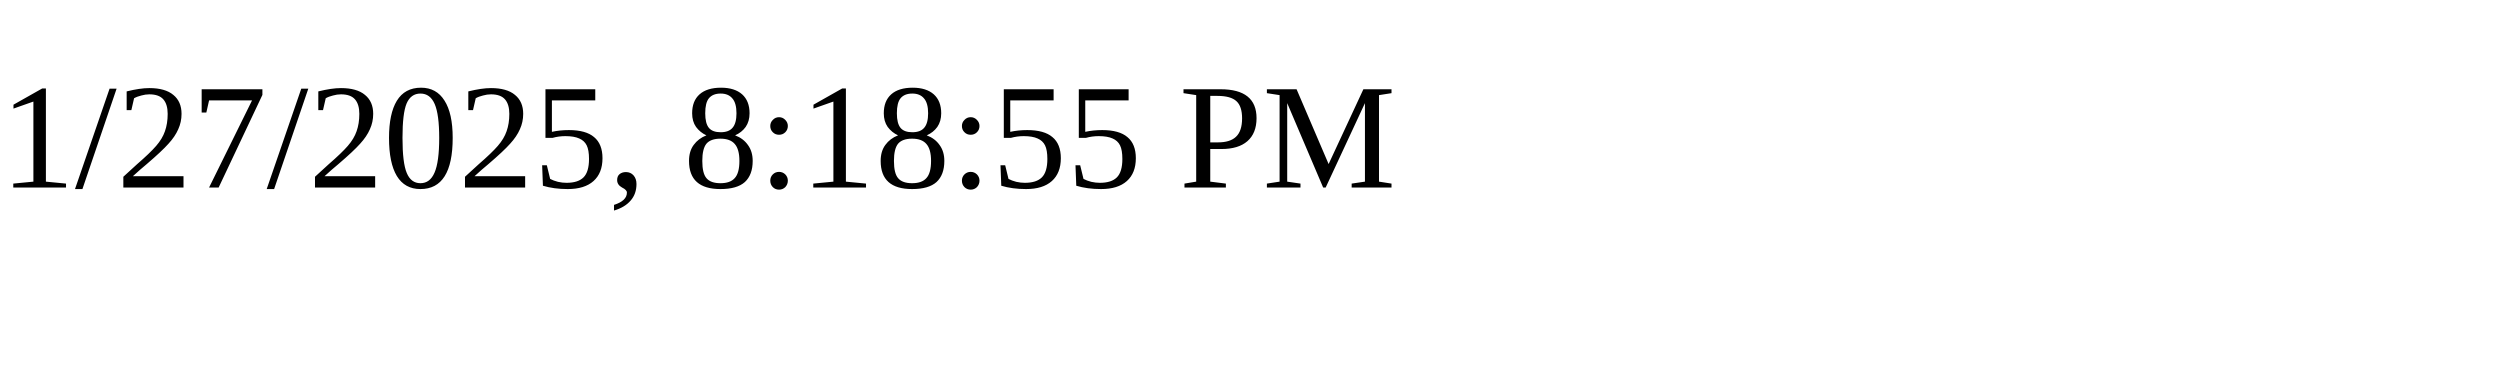
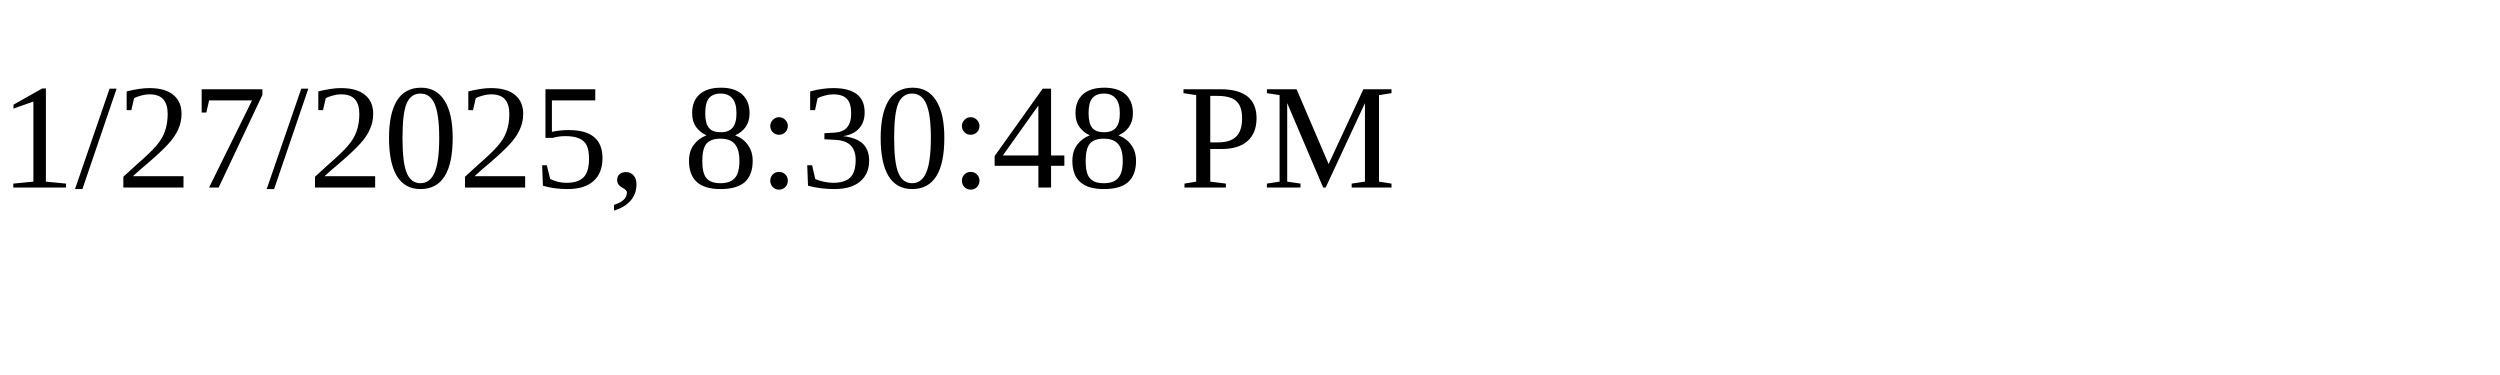
<svg xmlns="http://www.w3.org/2000/svg" height="30" width="200">
-   <text x="0" y="15">1/27/2025, 8:18:55 PM</text>
+   <text x="0" y="15">1/27/2025, 8:30:48 PM</text>
</svg>
